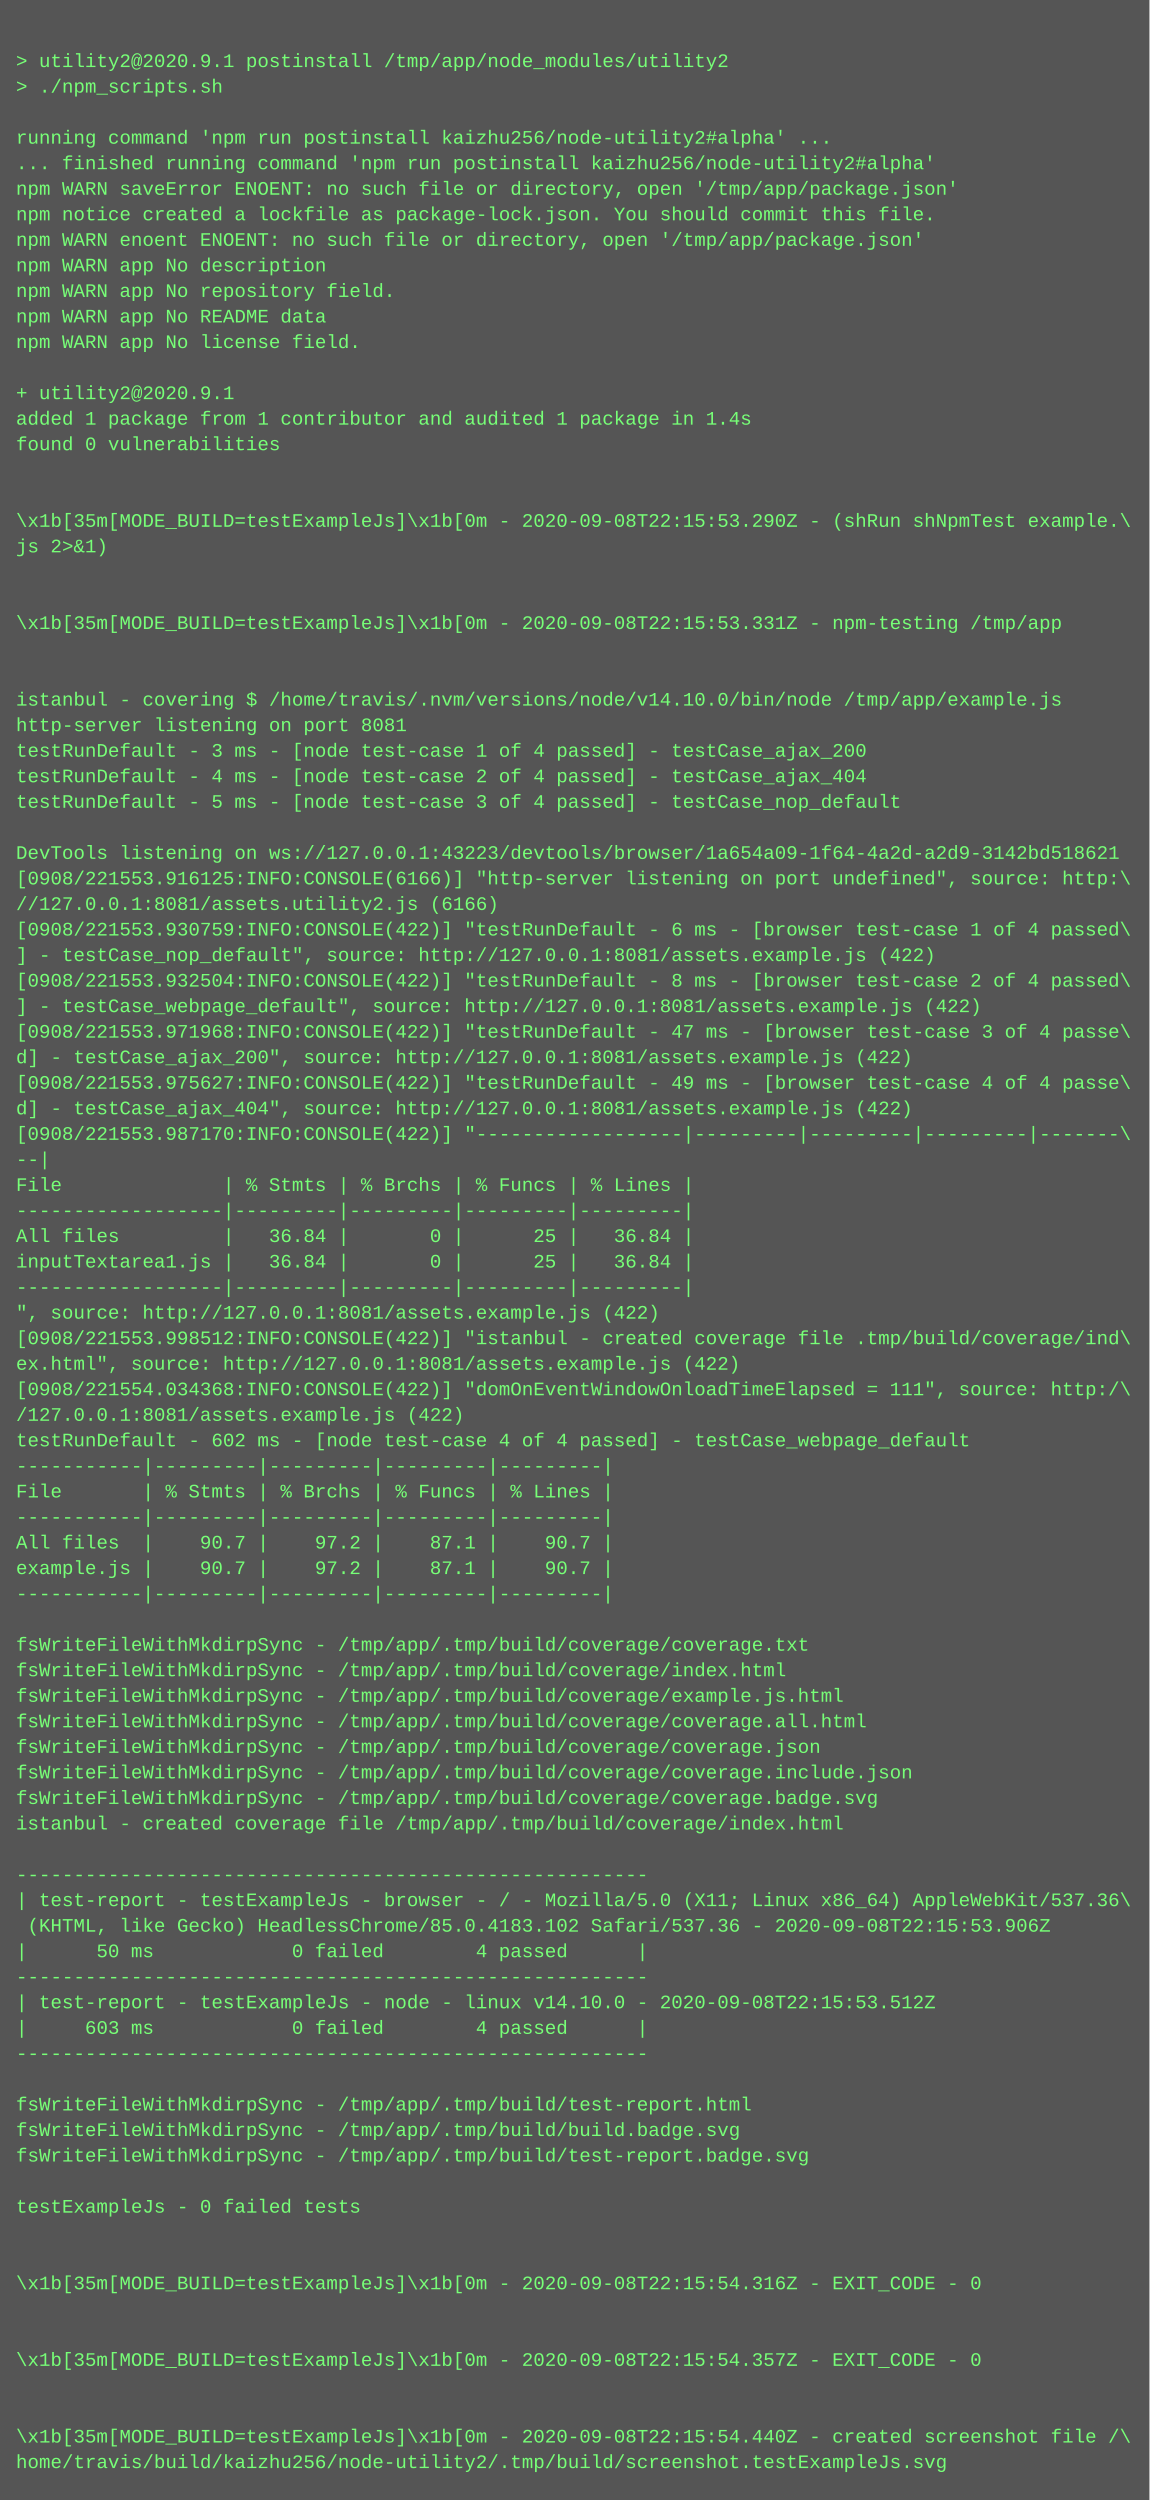
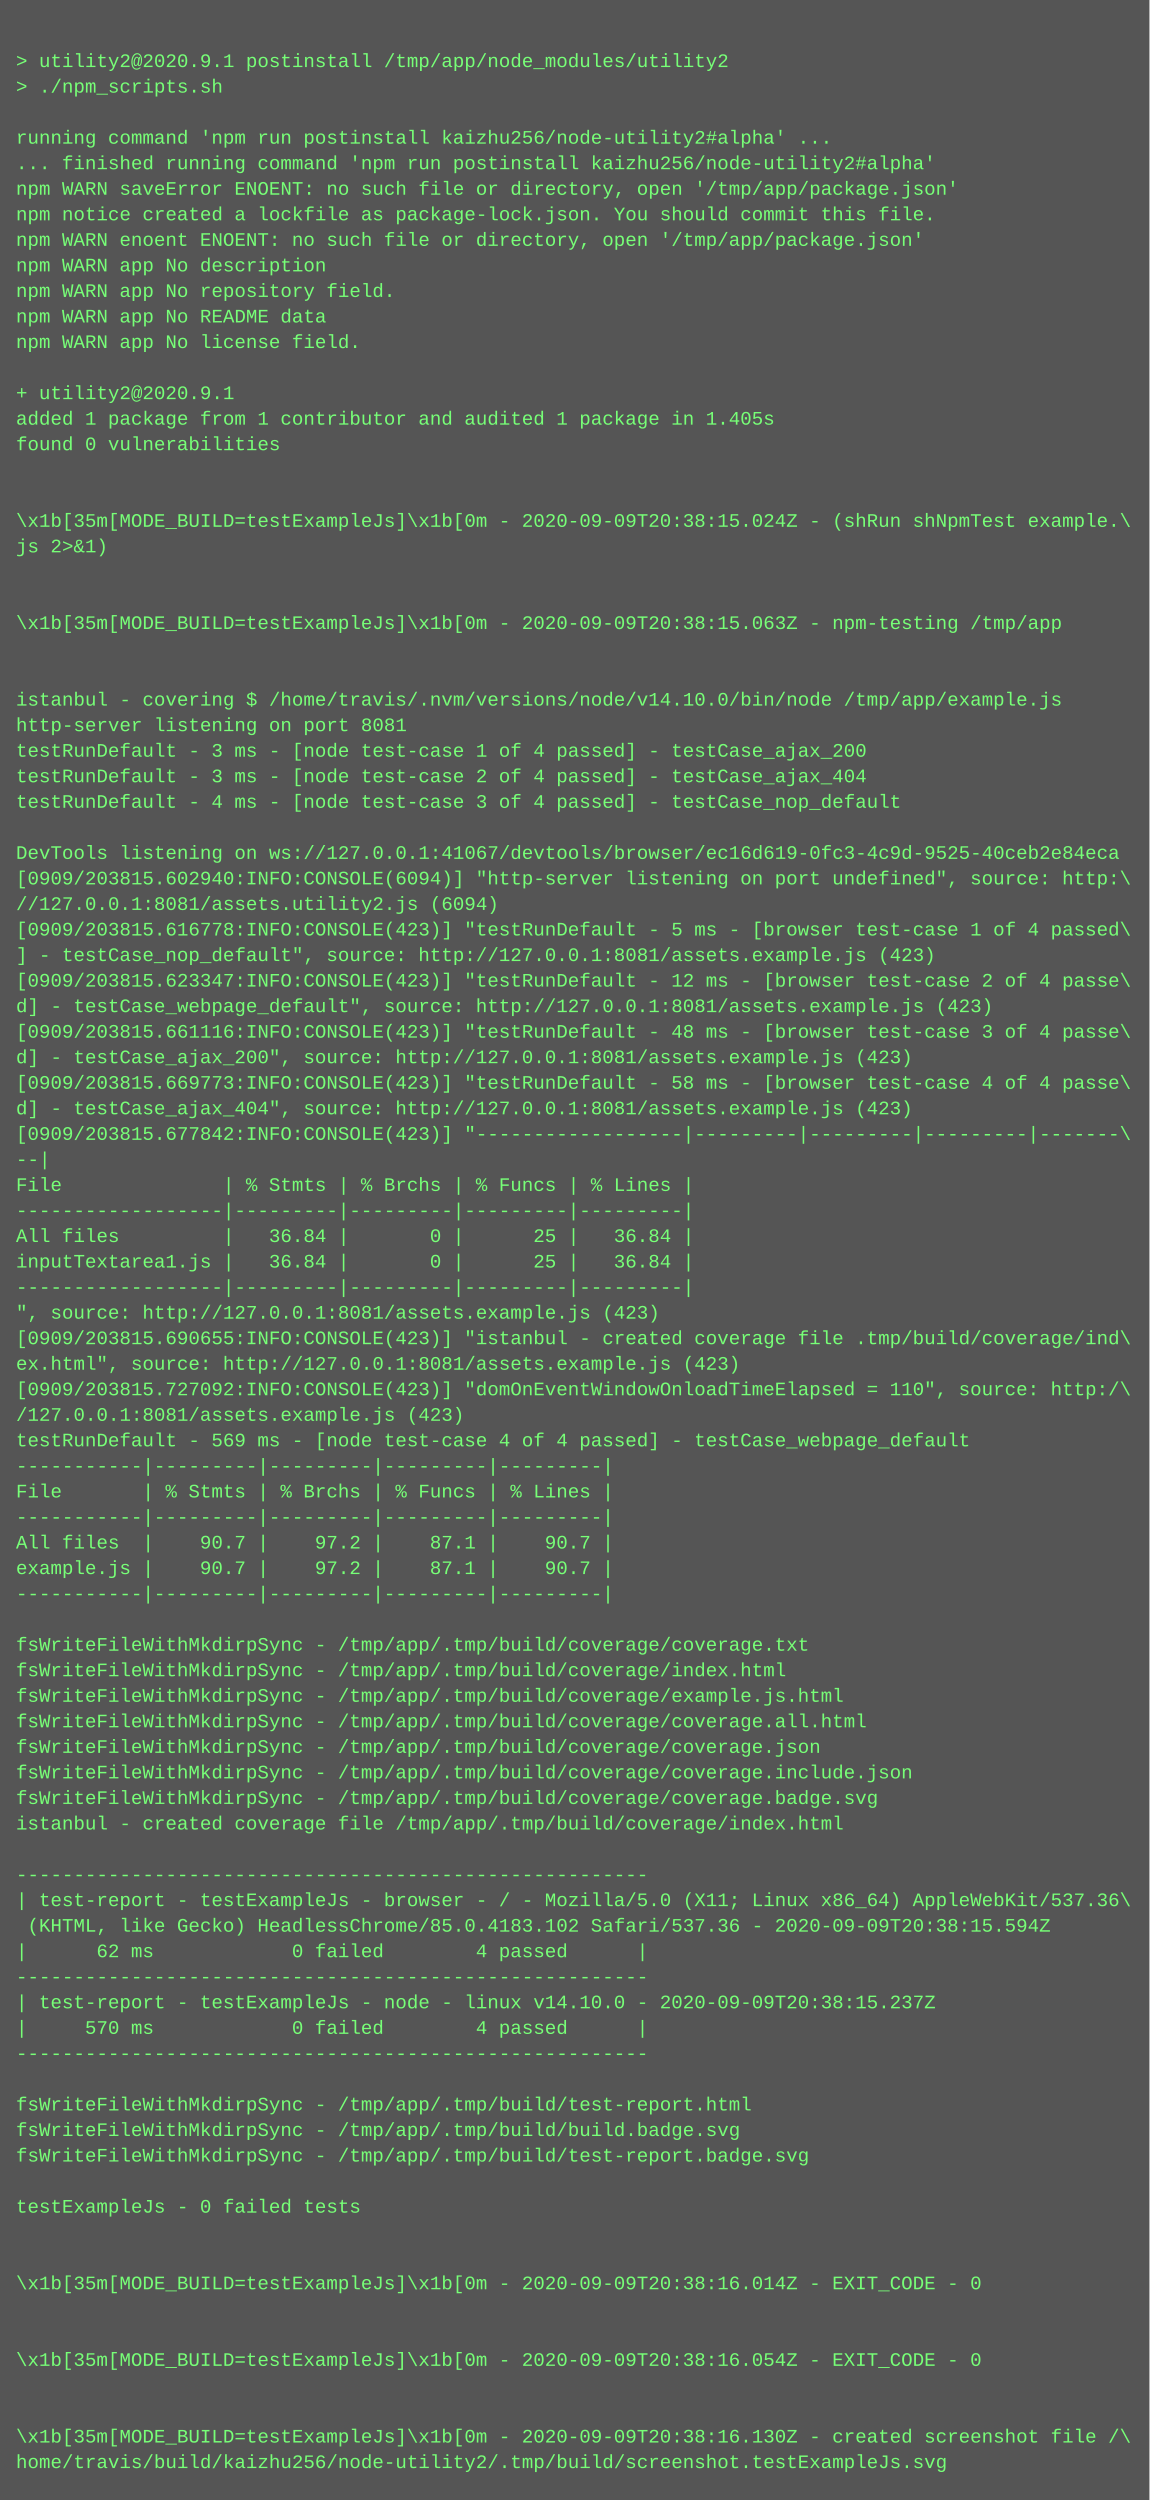
<svg xmlns="http://www.w3.org/2000/svg" height="1566" width="720">
  <rect height="1566" fill="#555" width="720" />
  <text fill="#7f7" font-family="Courier New" font-size="12" xml:space="preserve">
    <tspan x="10" y="26" />
    <tspan x="10" y="42">&gt; utility2@2020.9.1 postinstall /tmp/app/node_modules/utility2</tspan>
    <tspan x="10" y="58">&gt; ./npm_scripts.sh</tspan>
    <tspan x="10" y="74" />
    <tspan x="10" y="90">running command 'npm run postinstall kaizhu256/node-utility2#alpha' ...</tspan>
    <tspan x="10" y="106">... finished running command 'npm run postinstall kaizhu256/node-utility2#alpha'</tspan>
    <tspan x="10" y="122">npm WARN saveError ENOENT: no such file or directory, open '/tmp/app/package.json'</tspan>
    <tspan x="10" y="138">npm notice created a lockfile as package-lock.json. You should commit this file.</tspan>
    <tspan x="10" y="154">npm WARN enoent ENOENT: no such file or directory, open '/tmp/app/package.json'</tspan>
    <tspan x="10" y="170">npm WARN app No description</tspan>
    <tspan x="10" y="186">npm WARN app No repository field.</tspan>
    <tspan x="10" y="202">npm WARN app No README data</tspan>
    <tspan x="10" y="218">npm WARN app No license field.</tspan>
    <tspan x="10" y="234" />
    <tspan x="10" y="250">+ utility2@2020.9.1</tspan>
-     <tspan x="10" y="266">added 1 package from 1 contributor and audited 1 package in 1.4s</tspan>
+     <tspan x="10" y="266">added 1 package from 1 contributor and audited 1 package in 1.405s</tspan>
    <tspan x="10" y="282">found 0 vulnerabilities</tspan>
    <tspan x="10" y="298" />
    <tspan x="10" y="314" />
-     <tspan x="10" y="330">\x1b[35m[MODE_BUILD=testExampleJs]\x1b[0m - 2020-09-08T22:15:53.290Z - (shRun shNpmTest example.\</tspan>
+     <tspan x="10" y="330">\x1b[35m[MODE_BUILD=testExampleJs]\x1b[0m - 2020-09-09T20:38:15.024Z - (shRun shNpmTest example.\</tspan>
    <tspan x="10" y="346">js 2&gt;&amp;1)</tspan>
    <tspan x="10" y="362" />
    <tspan x="10" y="378" />
-     <tspan x="10" y="394">\x1b[35m[MODE_BUILD=testExampleJs]\x1b[0m - 2020-09-08T22:15:53.331Z - npm-testing /tmp/app</tspan>
+     <tspan x="10" y="394">\x1b[35m[MODE_BUILD=testExampleJs]\x1b[0m - 2020-09-09T20:38:15.063Z - npm-testing /tmp/app</tspan>
    <tspan x="10" y="410" />
    <tspan x="10" y="426" />
    <tspan x="10" y="442">istanbul - covering $ /home/travis/.nvm/versions/node/v14.10.0/bin/node /tmp/app/example.js</tspan>
    <tspan x="10" y="458">http-server listening on port 8081</tspan>
    <tspan x="10" y="474">testRunDefault - 3 ms - [node test-case 1 of 4 passed] - testCase_ajax_200</tspan>
-     <tspan x="10" y="490">testRunDefault - 4 ms - [node test-case 2 of 4 passed] - testCase_ajax_404</tspan>
-     <tspan x="10" y="506">testRunDefault - 5 ms - [node test-case 3 of 4 passed] - testCase_nop_default</tspan>
+     <tspan x="10" y="490">testRunDefault - 3 ms - [node test-case 2 of 4 passed] - testCase_ajax_404</tspan>
+     <tspan x="10" y="506">testRunDefault - 4 ms - [node test-case 3 of 4 passed] - testCase_nop_default</tspan>
    <tspan x="10" y="522" />
-     <tspan x="10" y="538">DevTools listening on ws://127.0.0.1:43223/devtools/browser/1a654a09-1f64-4a2d-a2d9-3142bd518621</tspan>
-     <tspan x="10" y="554">[0908/221553.916125:INFO:CONSOLE(6166)] "http-server listening on port undefined", source: http:\</tspan>
-     <tspan x="10" y="570">//127.0.0.1:8081/assets.utility2.js (6166)</tspan>
-     <tspan x="10" y="586">[0908/221553.930759:INFO:CONSOLE(422)] "testRunDefault - 6 ms - [browser test-case 1 of 4 passed\</tspan>
-     <tspan x="10" y="602">] - testCase_nop_default", source: http://127.0.0.1:8081/assets.example.js (422)</tspan>
-     <tspan x="10" y="618">[0908/221553.932504:INFO:CONSOLE(422)] "testRunDefault - 8 ms - [browser test-case 2 of 4 passed\</tspan>
-     <tspan x="10" y="634">] - testCase_webpage_default", source: http://127.0.0.1:8081/assets.example.js (422)</tspan>
-     <tspan x="10" y="650">[0908/221553.971968:INFO:CONSOLE(422)] "testRunDefault - 47 ms - [browser test-case 3 of 4 passe\</tspan>
-     <tspan x="10" y="666">d] - testCase_ajax_200", source: http://127.0.0.1:8081/assets.example.js (422)</tspan>
-     <tspan x="10" y="682">[0908/221553.975627:INFO:CONSOLE(422)] "testRunDefault - 49 ms - [browser test-case 4 of 4 passe\</tspan>
-     <tspan x="10" y="698">d] - testCase_ajax_404", source: http://127.0.0.1:8081/assets.example.js (422)</tspan>
-     <tspan x="10" y="714">[0908/221553.987170:INFO:CONSOLE(422)] "------------------|---------|---------|---------|-------\</tspan>
+     <tspan x="10" y="538">DevTools listening on ws://127.0.0.1:41067/devtools/browser/ec16d619-0fc3-4c9d-9525-40ceb2e84eca</tspan>
+     <tspan x="10" y="554">[0909/203815.602940:INFO:CONSOLE(6094)] "http-server listening on port undefined", source: http:\</tspan>
+     <tspan x="10" y="570">//127.0.0.1:8081/assets.utility2.js (6094)</tspan>
+     <tspan x="10" y="586">[0909/203815.616778:INFO:CONSOLE(423)] "testRunDefault - 5 ms - [browser test-case 1 of 4 passed\</tspan>
+     <tspan x="10" y="602">] - testCase_nop_default", source: http://127.0.0.1:8081/assets.example.js (423)</tspan>
+     <tspan x="10" y="618">[0909/203815.623347:INFO:CONSOLE(423)] "testRunDefault - 12 ms - [browser test-case 2 of 4 passe\</tspan>
+     <tspan x="10" y="634">d] - testCase_webpage_default", source: http://127.0.0.1:8081/assets.example.js (423)</tspan>
+     <tspan x="10" y="650">[0909/203815.661116:INFO:CONSOLE(423)] "testRunDefault - 48 ms - [browser test-case 3 of 4 passe\</tspan>
+     <tspan x="10" y="666">d] - testCase_ajax_200", source: http://127.0.0.1:8081/assets.example.js (423)</tspan>
+     <tspan x="10" y="682">[0909/203815.669773:INFO:CONSOLE(423)] "testRunDefault - 58 ms - [browser test-case 4 of 4 passe\</tspan>
+     <tspan x="10" y="698">d] - testCase_ajax_404", source: http://127.0.0.1:8081/assets.example.js (423)</tspan>
+     <tspan x="10" y="714">[0909/203815.677842:INFO:CONSOLE(423)] "------------------|---------|---------|---------|-------\</tspan>
    <tspan x="10" y="730">--|</tspan>
    <tspan x="10" y="746">File              | % Stmts | % Brchs | % Funcs | % Lines |</tspan>
    <tspan x="10" y="762">------------------|---------|---------|---------|---------|</tspan>
    <tspan x="10" y="778">All files         |   36.84 |       0 |      25 |   36.84 |</tspan>
    <tspan x="10" y="794">inputTextarea1.js |   36.84 |       0 |      25 |   36.84 |</tspan>
    <tspan x="10" y="810">------------------|---------|---------|---------|---------|</tspan>
-     <tspan x="10" y="826">", source: http://127.0.0.1:8081/assets.example.js (422)</tspan>
-     <tspan x="10" y="842">[0908/221553.998512:INFO:CONSOLE(422)] "istanbul - created coverage file .tmp/build/coverage/ind\</tspan>
-     <tspan x="10" y="858">ex.html", source: http://127.0.0.1:8081/assets.example.js (422)</tspan>
-     <tspan x="10" y="874">[0908/221554.034368:INFO:CONSOLE(422)] "domOnEventWindowOnloadTimeElapsed = 111", source: http:/\</tspan>
-     <tspan x="10" y="890">/127.0.0.1:8081/assets.example.js (422)</tspan>
-     <tspan x="10" y="906">testRunDefault - 602 ms - [node test-case 4 of 4 passed] - testCase_webpage_default</tspan>
+     <tspan x="10" y="826">", source: http://127.0.0.1:8081/assets.example.js (423)</tspan>
+     <tspan x="10" y="842">[0909/203815.690655:INFO:CONSOLE(423)] "istanbul - created coverage file .tmp/build/coverage/ind\</tspan>
+     <tspan x="10" y="858">ex.html", source: http://127.0.0.1:8081/assets.example.js (423)</tspan>
+     <tspan x="10" y="874">[0909/203815.727092:INFO:CONSOLE(423)] "domOnEventWindowOnloadTimeElapsed = 110", source: http:/\</tspan>
+     <tspan x="10" y="890">/127.0.0.1:8081/assets.example.js (423)</tspan>
+     <tspan x="10" y="906">testRunDefault - 569 ms - [node test-case 4 of 4 passed] - testCase_webpage_default</tspan>
    <tspan x="10" y="922">-----------|---------|---------|---------|---------|</tspan>
    <tspan x="10" y="938">File       | % Stmts | % Brchs | % Funcs | % Lines |</tspan>
    <tspan x="10" y="954">-----------|---------|---------|---------|---------|</tspan>
    <tspan x="10" y="970">All files  |    90.7 |    97.2 |    87.1 |    90.7 |</tspan>
    <tspan x="10" y="986">example.js |    90.7 |    97.2 |    87.1 |    90.7 |</tspan>
    <tspan x="10" y="1002">-----------|---------|---------|---------|---------|</tspan>
    <tspan x="10" y="1018" />
    <tspan x="10" y="1034">fsWriteFileWithMkdirpSync - /tmp/app/.tmp/build/coverage/coverage.txt</tspan>
    <tspan x="10" y="1050">fsWriteFileWithMkdirpSync - /tmp/app/.tmp/build/coverage/index.html</tspan>
    <tspan x="10" y="1066">fsWriteFileWithMkdirpSync - /tmp/app/.tmp/build/coverage/example.js.html</tspan>
    <tspan x="10" y="1082">fsWriteFileWithMkdirpSync - /tmp/app/.tmp/build/coverage/coverage.all.html</tspan>
    <tspan x="10" y="1098">fsWriteFileWithMkdirpSync - /tmp/app/.tmp/build/coverage/coverage.json</tspan>
    <tspan x="10" y="1114">fsWriteFileWithMkdirpSync - /tmp/app/.tmp/build/coverage/coverage.include.json</tspan>
    <tspan x="10" y="1130">fsWriteFileWithMkdirpSync - /tmp/app/.tmp/build/coverage/coverage.badge.svg</tspan>
    <tspan x="10" y="1146">istanbul - created coverage file /tmp/app/.tmp/build/coverage/index.html</tspan>
    <tspan x="10" y="1162" />
    <tspan x="10" y="1178">-------------------------------------------------------</tspan>
    <tspan x="10" y="1194">| test-report - testExampleJs - browser - / - Mozilla/5.0 (X11; Linux x86_64) AppleWebKit/537.36\</tspan>
-     <tspan x="10" y="1210"> (KHTML, like Gecko) HeadlessChrome/85.0.4183.102 Safari/537.36 - 2020-09-08T22:15:53.906Z</tspan>
-     <tspan x="10" y="1226">|      50 ms            0 failed        4 passed      |</tspan>
+     <tspan x="10" y="1210"> (KHTML, like Gecko) HeadlessChrome/85.0.4183.102 Safari/537.36 - 2020-09-09T20:38:15.594Z</tspan>
+     <tspan x="10" y="1226">|      62 ms            0 failed        4 passed      |</tspan>
    <tspan x="10" y="1242">-------------------------------------------------------</tspan>
-     <tspan x="10" y="1258">| test-report - testExampleJs - node - linux v14.10.0 - 2020-09-08T22:15:53.512Z</tspan>
-     <tspan x="10" y="1274">|     603 ms            0 failed        4 passed      |</tspan>
+     <tspan x="10" y="1258">| test-report - testExampleJs - node - linux v14.10.0 - 2020-09-09T20:38:15.237Z</tspan>
+     <tspan x="10" y="1274">|     570 ms            0 failed        4 passed      |</tspan>
    <tspan x="10" y="1290">-------------------------------------------------------</tspan>
    <tspan x="10" y="1306" />
    <tspan x="10" y="1322">fsWriteFileWithMkdirpSync - /tmp/app/.tmp/build/test-report.html</tspan>
    <tspan x="10" y="1338">fsWriteFileWithMkdirpSync - /tmp/app/.tmp/build/build.badge.svg</tspan>
    <tspan x="10" y="1354">fsWriteFileWithMkdirpSync - /tmp/app/.tmp/build/test-report.badge.svg</tspan>
    <tspan x="10" y="1370" />
    <tspan x="10" y="1386">testExampleJs - 0 failed tests</tspan>
    <tspan x="10" y="1402" />
    <tspan x="10" y="1418" />
-     <tspan x="10" y="1434">\x1b[35m[MODE_BUILD=testExampleJs]\x1b[0m - 2020-09-08T22:15:54.316Z - EXIT_CODE - 0</tspan>
+     <tspan x="10" y="1434">\x1b[35m[MODE_BUILD=testExampleJs]\x1b[0m - 2020-09-09T20:38:16.014Z - EXIT_CODE - 0</tspan>
    <tspan x="10" y="1450" />
    <tspan x="10" y="1466" />
-     <tspan x="10" y="1482">\x1b[35m[MODE_BUILD=testExampleJs]\x1b[0m - 2020-09-08T22:15:54.357Z - EXIT_CODE - 0</tspan>
+     <tspan x="10" y="1482">\x1b[35m[MODE_BUILD=testExampleJs]\x1b[0m - 2020-09-09T20:38:16.054Z - EXIT_CODE - 0</tspan>
    <tspan x="10" y="1498" />
    <tspan x="10" y="1514" />
-     <tspan x="10" y="1530">\x1b[35m[MODE_BUILD=testExampleJs]\x1b[0m - 2020-09-08T22:15:54.440Z - created screenshot file /\</tspan>
+     <tspan x="10" y="1530">\x1b[35m[MODE_BUILD=testExampleJs]\x1b[0m - 2020-09-09T20:38:16.130Z - created screenshot file /\</tspan>
    <tspan x="10" y="1546">home/travis/build/kaizhu256/node-utility2/.tmp/build/screenshot.testExampleJs.svg</tspan>
  </text>
</svg>
